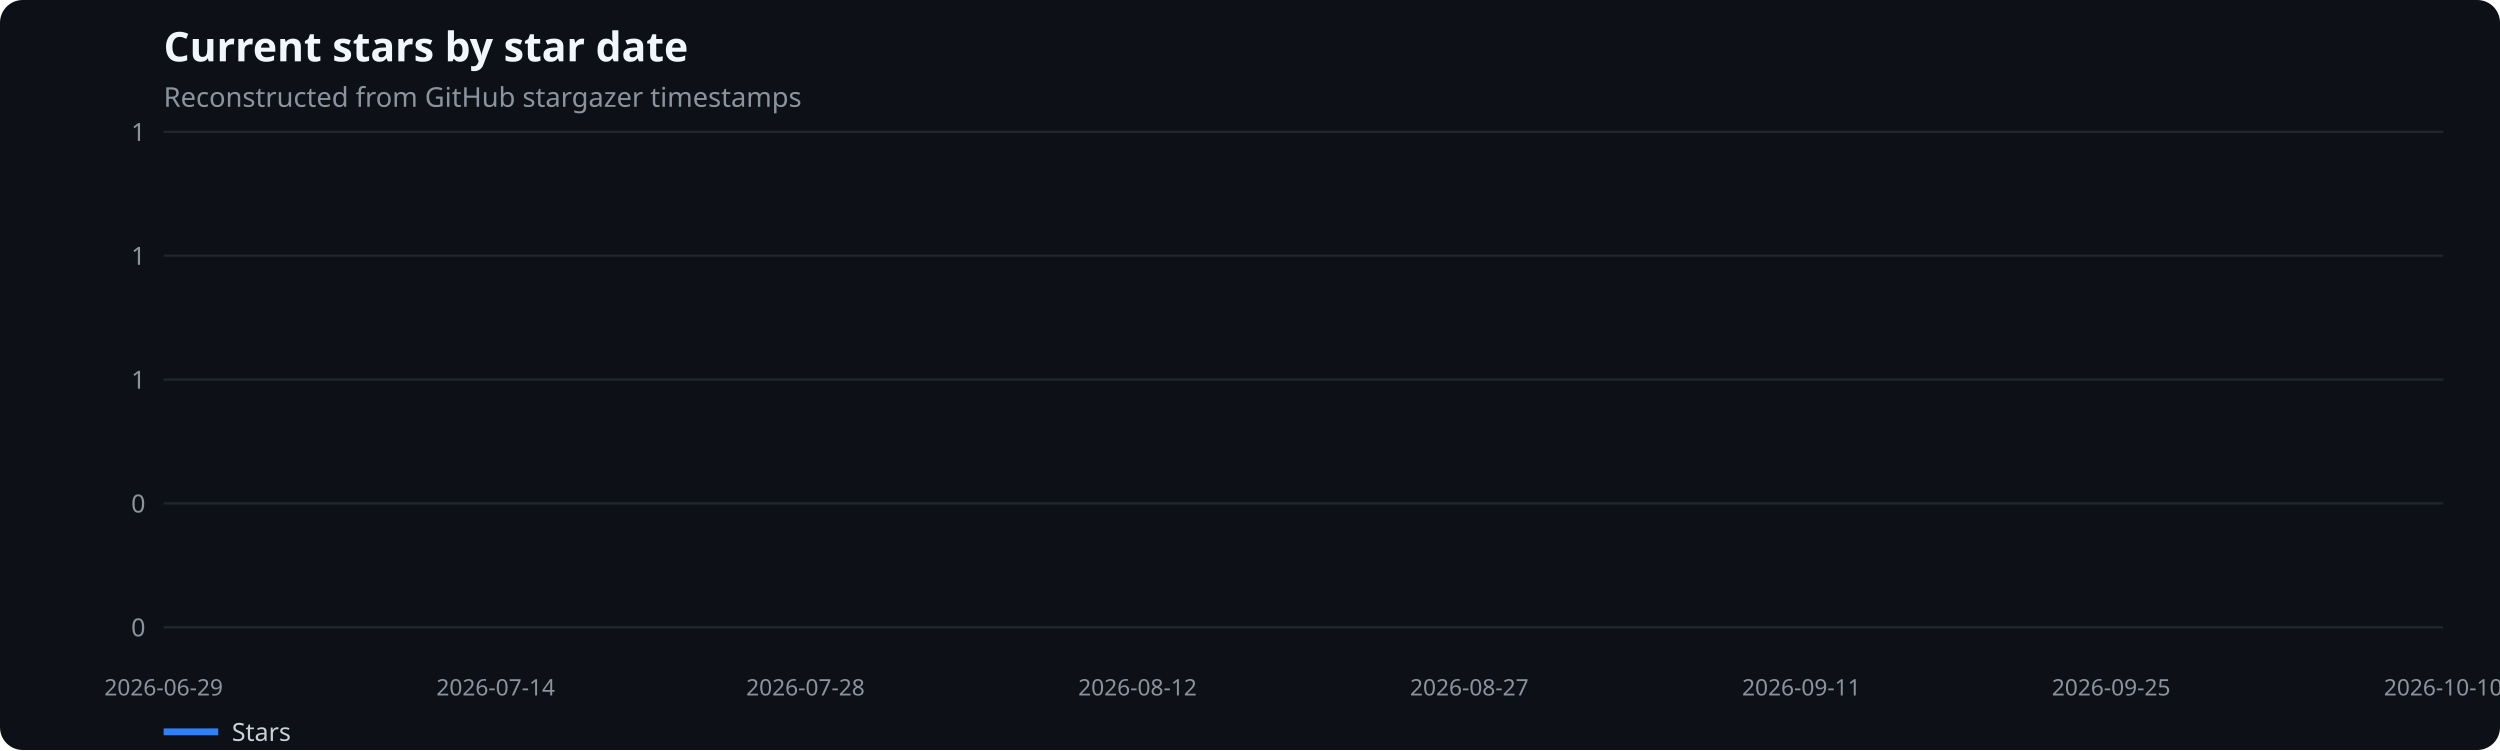
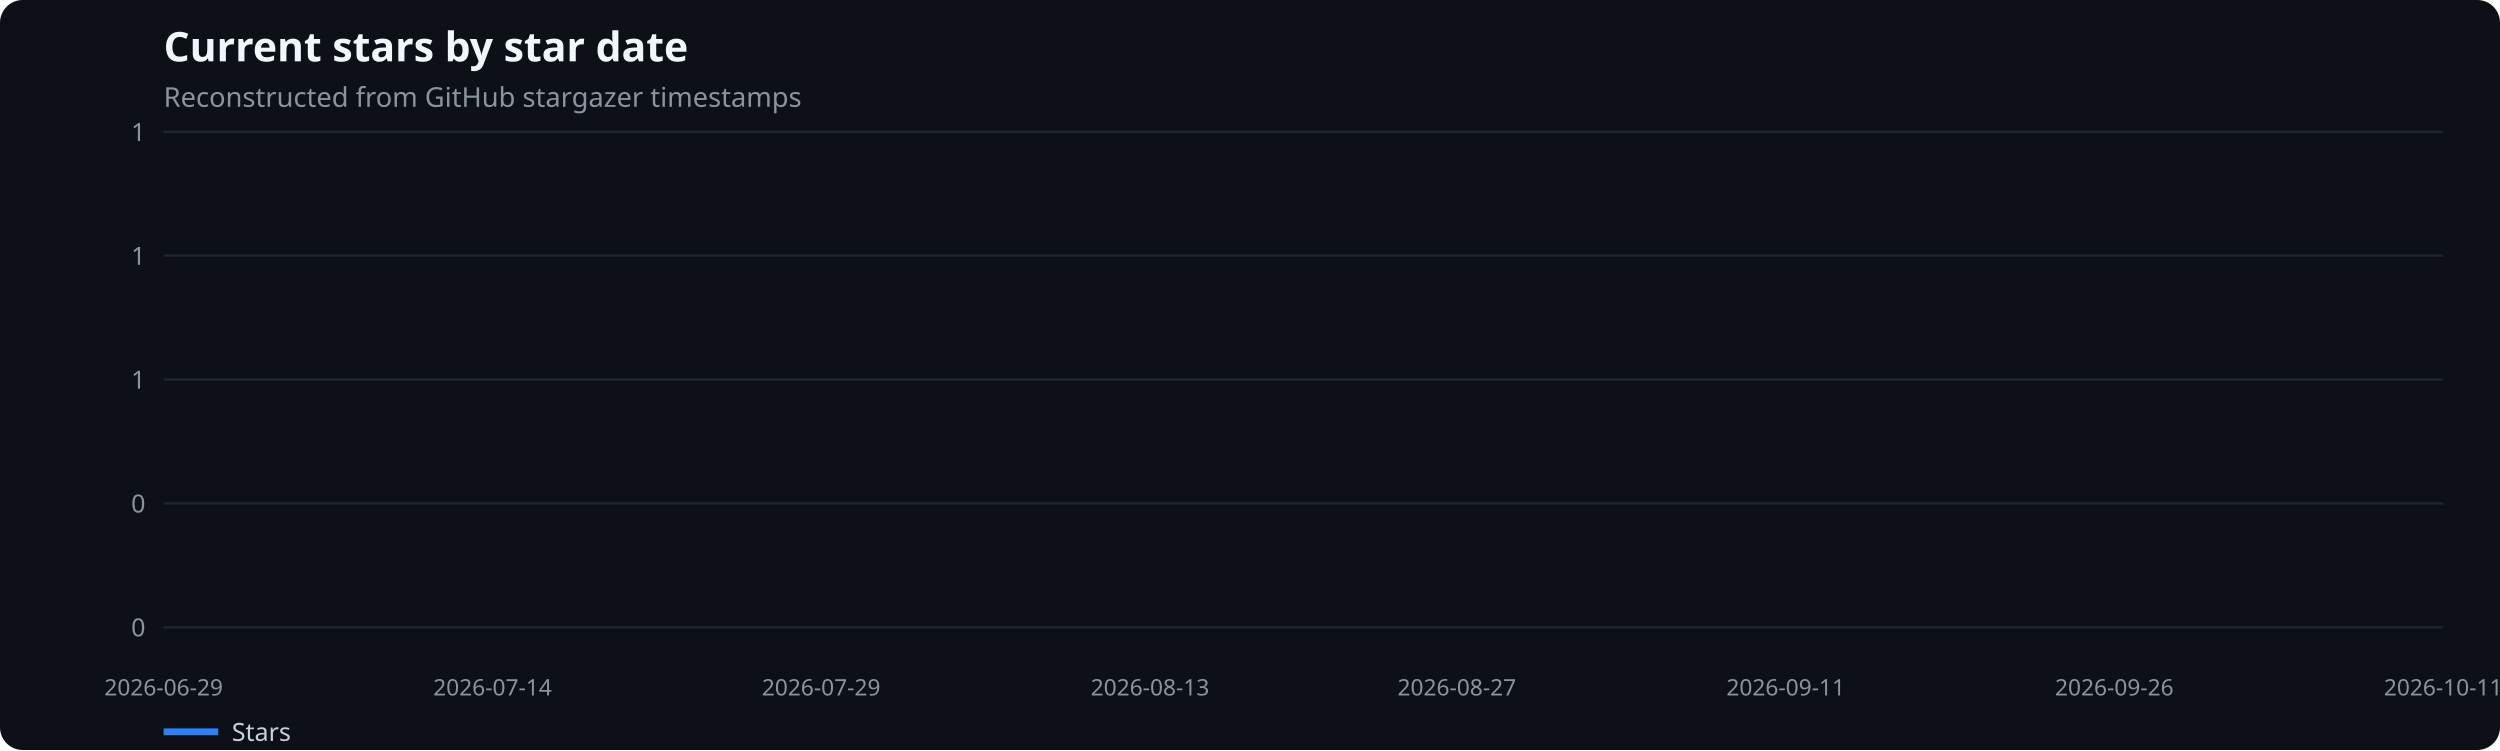
<svg xmlns="http://www.w3.org/2000/svg" width="1100" height="330" viewBox="0 0 1100 330" role="img" aria-label="Current stars by star date">
  <rect width="100%" height="100%" fill="#0d1117" rx="10" />
  <text x="72" y="27" fill="#f0f6fc" font-family="system-ui,sans-serif" font-size="18" font-weight="600">Current stars by star date</text>
  <text x="72" y="47" fill="#8b949e" font-family="system-ui,sans-serif" font-size="12">Reconstructed from GitHub stargazer timestamps</text>
  <line x1="72" x2="1075" y1="276.0" y2="276.0" stroke="#21262d" />
  <text x="64" y="280.0" text-anchor="end" fill="#8b949e" font-family="system-ui,sans-serif" font-size="11">0</text>
  <line x1="72" x2="1075" y1="221.5" y2="221.5" stroke="#21262d" />
  <text x="64" y="225.5" text-anchor="end" fill="#8b949e" font-family="system-ui,sans-serif" font-size="11">0</text>
  <line x1="72" x2="1075" y1="167.0" y2="167.0" stroke="#21262d" />
  <text x="64" y="171.0" text-anchor="end" fill="#8b949e" font-family="system-ui,sans-serif" font-size="11">1</text>
  <line x1="72" x2="1075" y1="112.5" y2="112.5" stroke="#21262d" />
  <text x="64" y="116.5" text-anchor="end" fill="#8b949e" font-family="system-ui,sans-serif" font-size="11">1</text>
  <line x1="72" x2="1075" y1="58.0" y2="58.0" stroke="#21262d" />
  <text x="64" y="62.0" text-anchor="end" fill="#8b949e" font-family="system-ui,sans-serif" font-size="11">1</text>
  <text x="72.0" y="306" text-anchor="middle" fill="#8b949e" font-family="system-ui,sans-serif" font-size="10">2026-06-29</text>
-   <text x="218.1" y="306" text-anchor="middle" fill="#8b949e" font-family="system-ui,sans-serif" font-size="10">2026-07-14</text>
-   <text x="354.4" y="306" text-anchor="middle" fill="#8b949e" font-family="system-ui,sans-serif" font-size="10">2026-07-28</text>
-   <text x="500.5" y="306" text-anchor="middle" fill="#8b949e" font-family="system-ui,sans-serif" font-size="10">2026-08-12</text>
-   <text x="646.5" y="306" text-anchor="middle" fill="#8b949e" font-family="system-ui,sans-serif" font-size="10">2026-08-27</text>
-   <text x="792.6" y="306" text-anchor="middle" fill="#8b949e" font-family="system-ui,sans-serif" font-size="10">2026-09-11</text>
-   <text x="928.9" y="306" text-anchor="middle" fill="#8b949e" font-family="system-ui,sans-serif" font-size="10">2026-09-25</text>
-   <text x="1075.0" y="306" text-anchor="middle" fill="#8b949e" font-family="system-ui,sans-serif" font-size="10">2026-10-10</text>
+   <text x="216.7" y="306" text-anchor="middle" fill="#8b949e" font-family="system-ui,sans-serif" font-size="10">2026-07-14</text>
+   <text x="361.3" y="306" text-anchor="middle" fill="#8b949e" font-family="system-ui,sans-serif" font-size="10">2026-07-29</text>
+   <text x="506.0" y="306" text-anchor="middle" fill="#8b949e" font-family="system-ui,sans-serif" font-size="10">2026-08-13</text>
+   <text x="641.0" y="306" text-anchor="middle" fill="#8b949e" font-family="system-ui,sans-serif" font-size="10">2026-08-27</text>
+   <text x="785.7" y="306" text-anchor="middle" fill="#8b949e" font-family="system-ui,sans-serif" font-size="10">2026-09-11</text>
+   <text x="930.3" y="306" text-anchor="middle" fill="#8b949e" font-family="system-ui,sans-serif" font-size="10">2026-09-26</text>
+   <text x="1075.0" y="306" text-anchor="middle" fill="#8b949e" font-family="system-ui,sans-serif" font-size="10">2026-10-11</text>
  <line x1="72" x2="96" y1="322" y2="322" stroke="#2f81f7" stroke-width="3" />
  <text x="102" y="326" fill="#c9d1d9" font-family="system-ui,sans-serif" font-size="11">Stars</text>
</svg>
